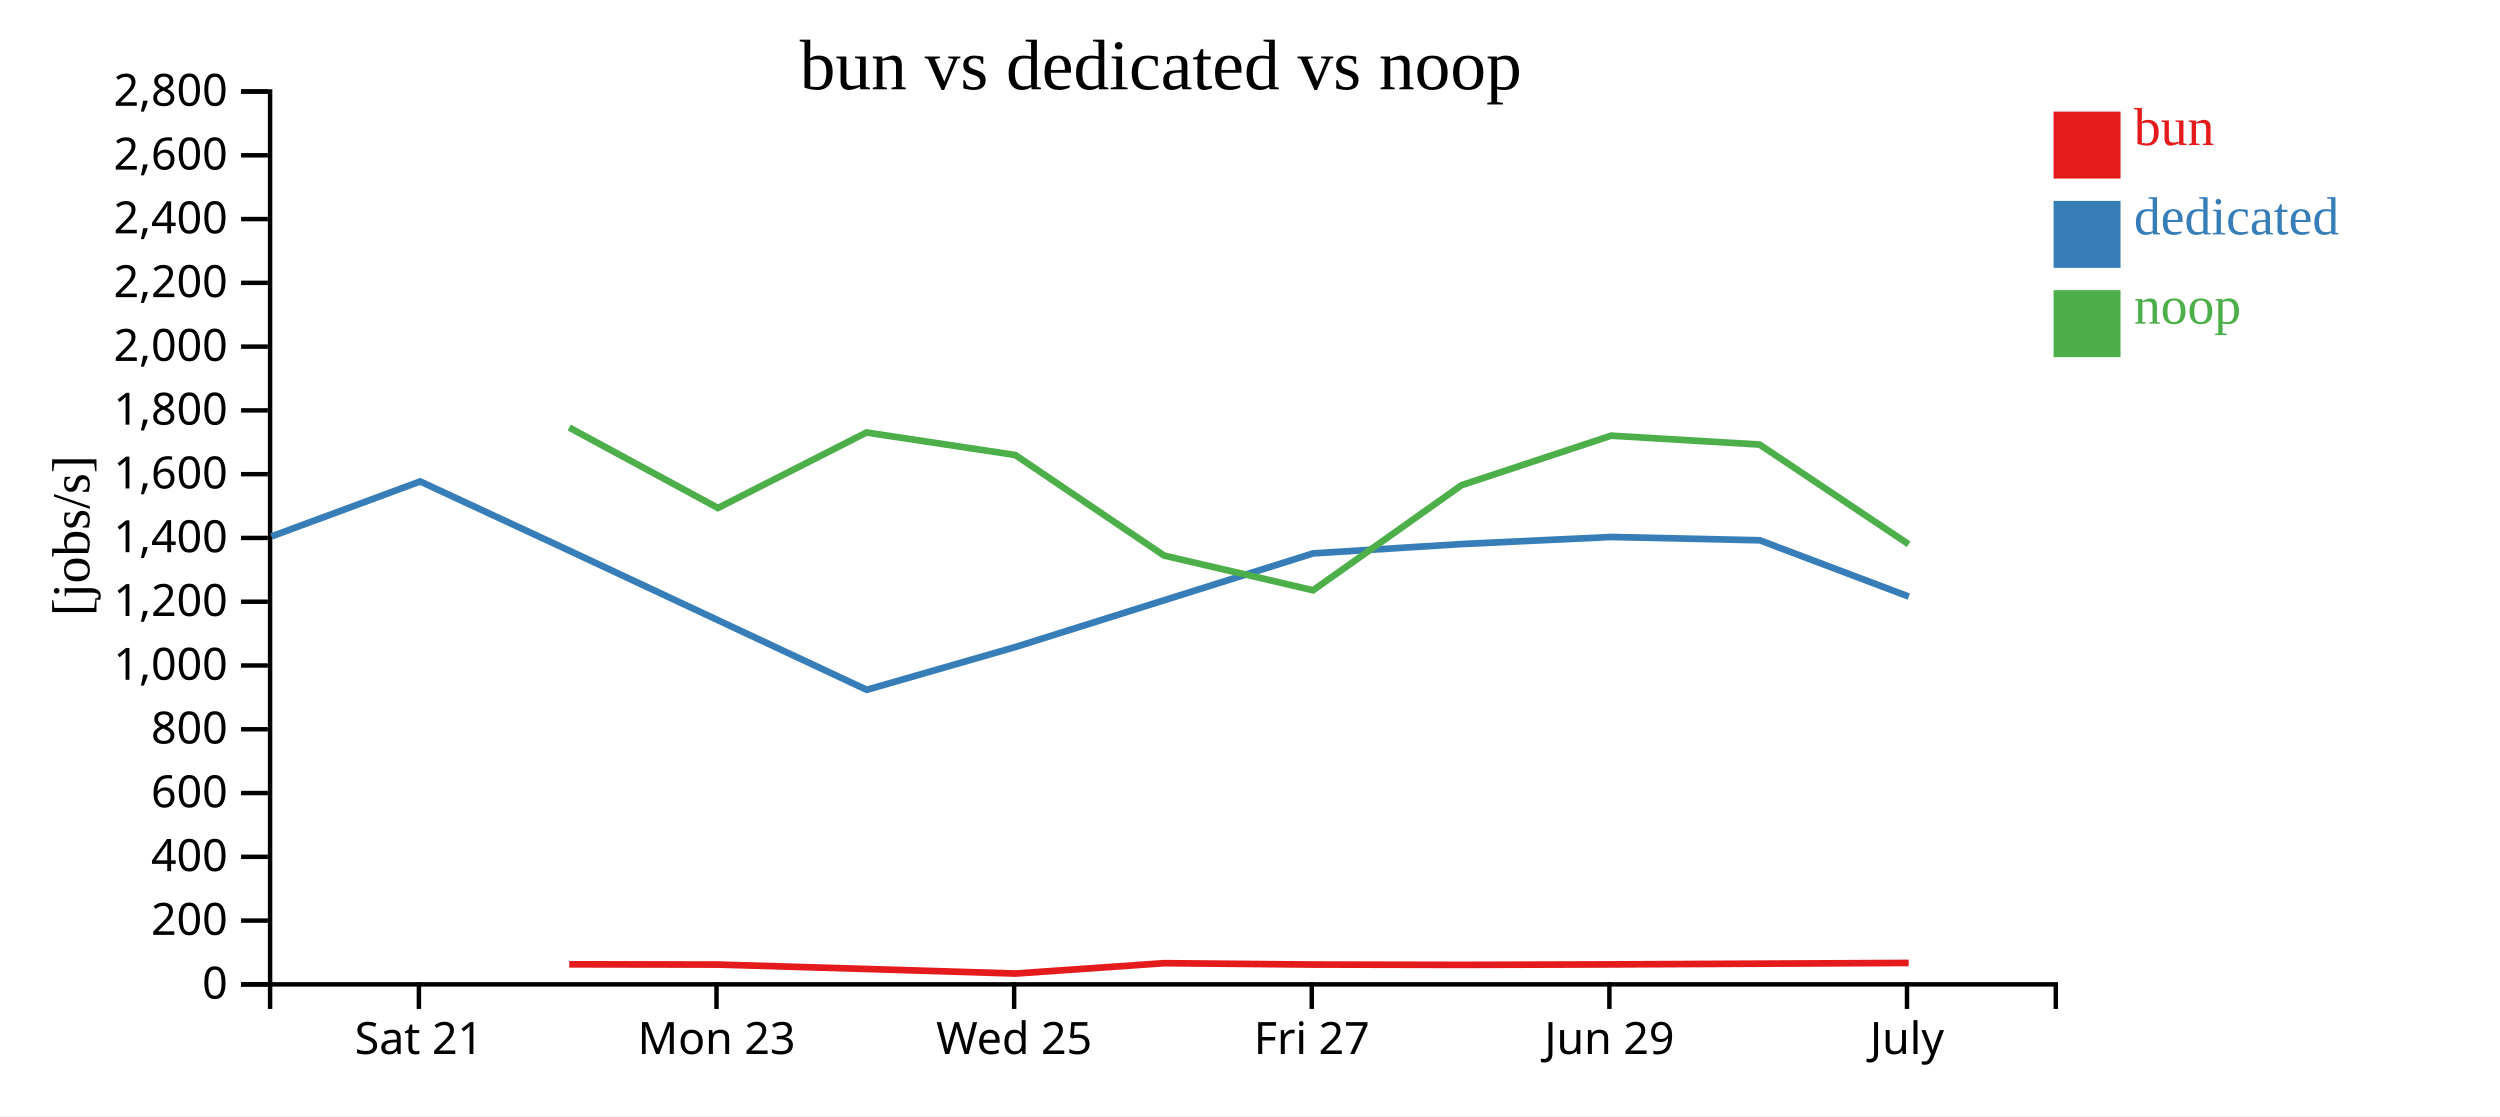
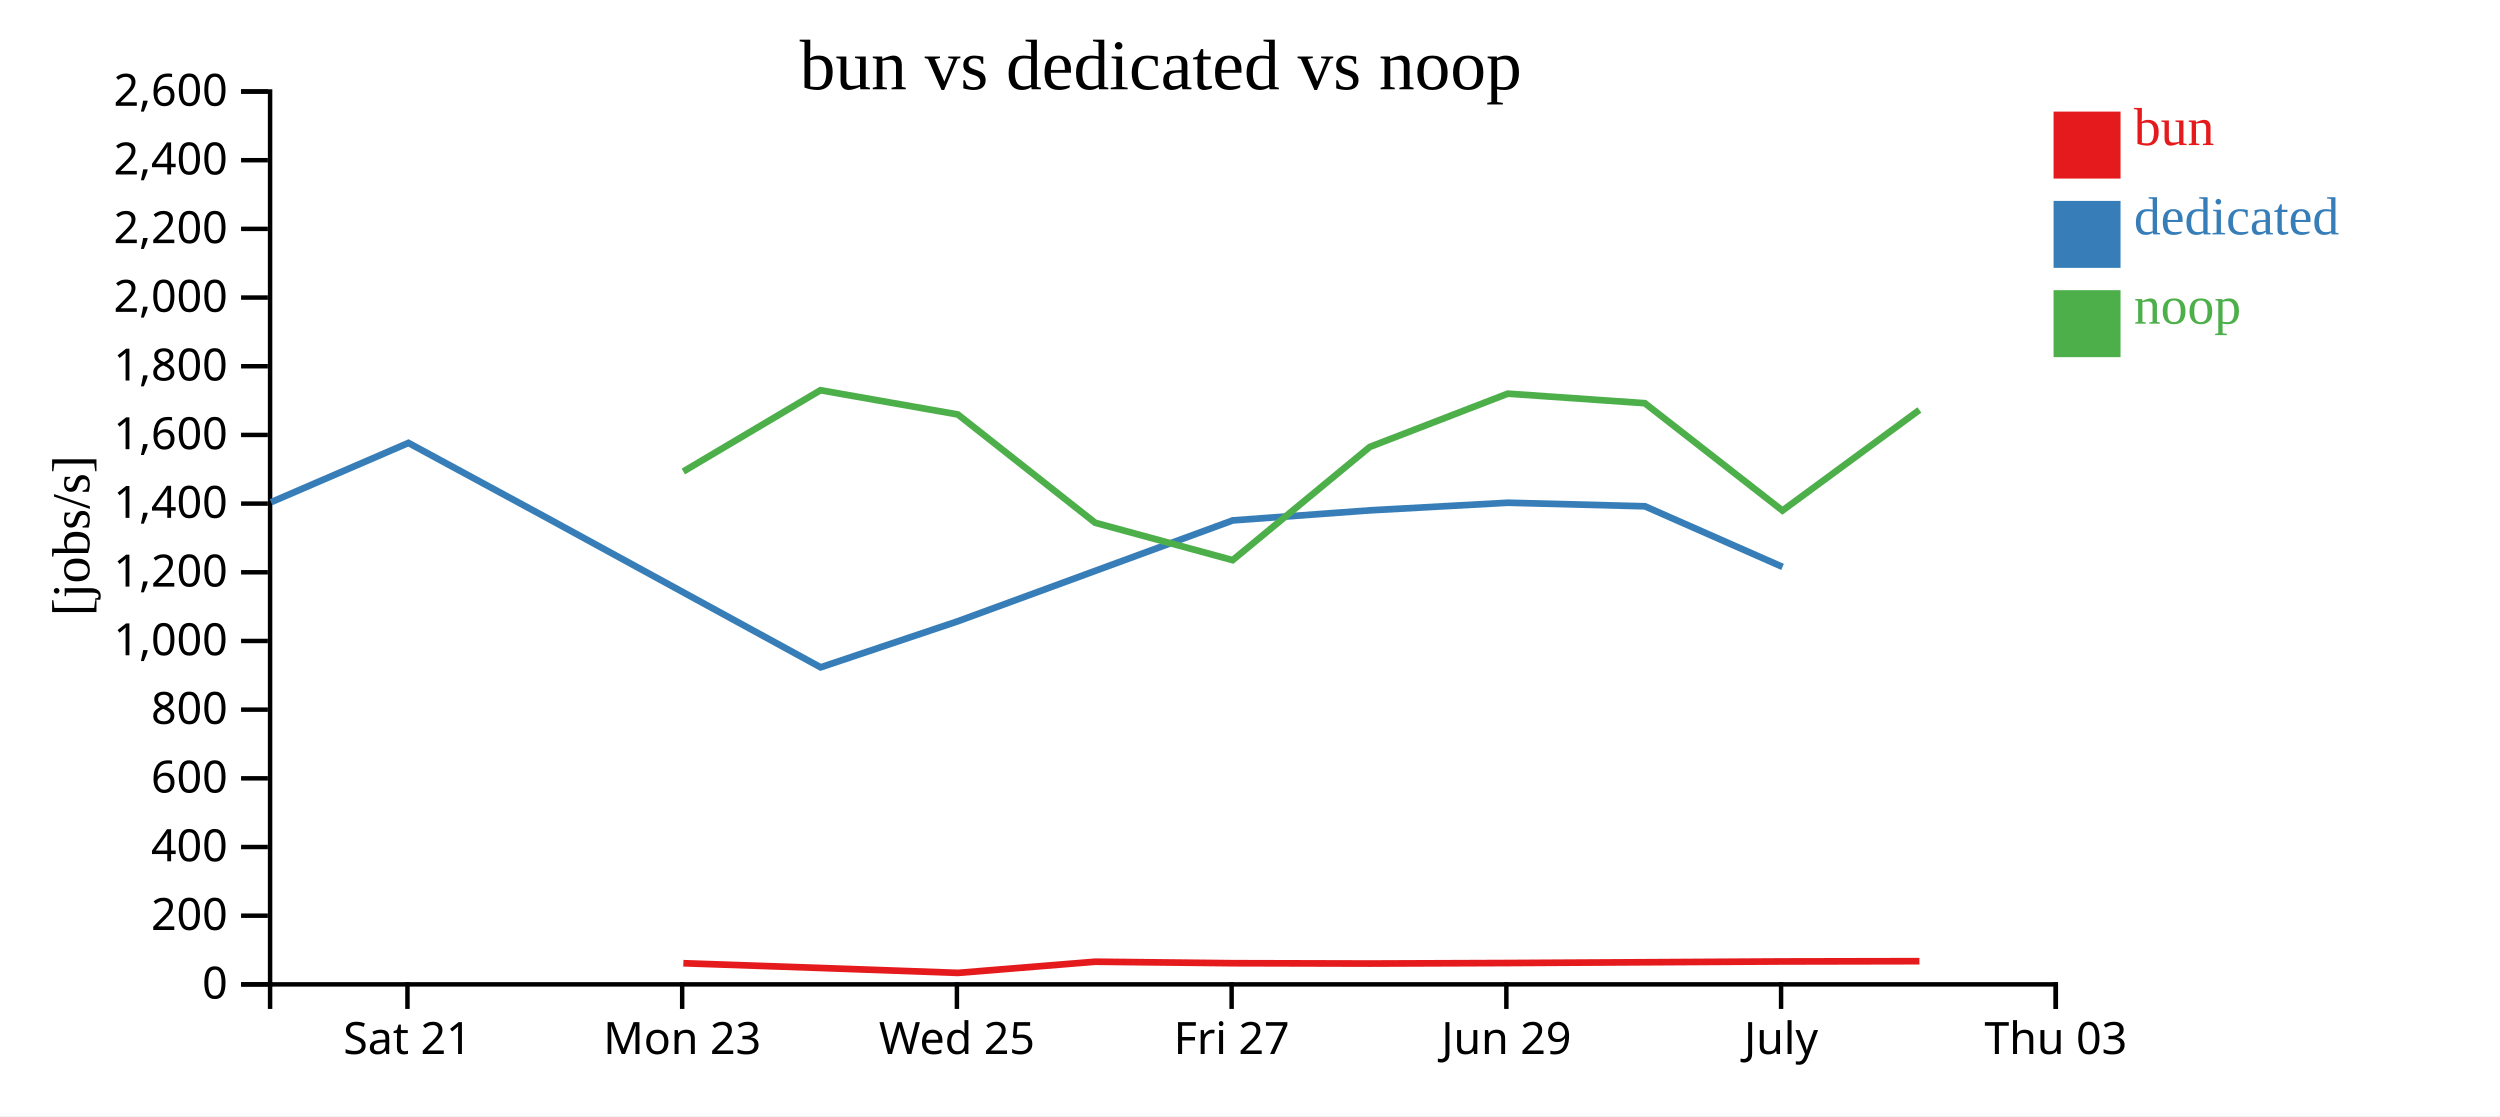
<svg xmlns="http://www.w3.org/2000/svg" width="560" height="250">
  <rect width="100%" height="100%" fill="white" />
  <g transform="translate(60,20)">
    <g transform="translate(0,200)" fill="none" font-size="10" font-family="sans-serif" text-anchor="middle">
      <path class="domain" stroke="currentColor" d="M0.5,6V0.5H400.5V6" />
-       <g class="tick" opacity="1" transform="translate(33.83333,0)">
+       <g class="tick" opacity="1" transform="translate(31.26923,0)">
        <line stroke="currentColor" y2="6" />
        <text fill="currentColor" y="9" dy="0.71em">Sat 21</text>
      </g>
-       <g class="tick" opacity="1" transform="translate(100.5,0)">
+       <g class="tick" opacity="1" transform="translate(92.80769,0)">
        <line stroke="currentColor" y2="6" />
        <text fill="currentColor" y="9" dy="0.71em">Mon 23</text>
      </g>
-       <g class="tick" opacity="1" transform="translate(167.1667,0)">
+       <g class="tick" opacity="1" transform="translate(154.3462,0)">
        <line stroke="currentColor" y2="6" />
        <text fill="currentColor" y="9" dy="0.71em">Wed 25</text>
      </g>
-       <g class="tick" opacity="1" transform="translate(233.8333,0)">
+       <g class="tick" opacity="1" transform="translate(215.8846,0)">
        <line stroke="currentColor" y2="6" />
        <text fill="currentColor" y="9" dy="0.71em">Fri 27</text>
      </g>
-       <g class="tick" opacity="1" transform="translate(300.5,0)">
+       <g class="tick" opacity="1" transform="translate(277.4231,0)">
        <line stroke="currentColor" y2="6" />
        <text fill="currentColor" y="9" dy="0.71em">Jun 29</text>
      </g>
-       <g class="tick" opacity="1" transform="translate(367.1667,0)">
+       <g class="tick" opacity="1" transform="translate(338.9615,0)">
        <line stroke="currentColor" y2="6" />
        <text fill="currentColor" y="9" dy="0.71em">July</text>
+       </g>
+       <g class="tick" opacity="1" transform="translate(400.5,0)">
+         <line stroke="currentColor" y2="6" />
+         <text fill="currentColor" y="9" dy="0.71em">Thu 03</text>
      </g>
    </g>
    <g fill="none" font-size="10" font-family="sans-serif" text-anchor="end">
      <path class="domain" stroke="currentColor" d="M-6,200.5H0.5V0.5H-6" />
      <g class="tick" opacity="1" transform="translate(0,200.5)">
        <line stroke="currentColor" x2="-6" />
        <text fill="currentColor" x="-9" dy="0.32em">0</text>
      </g>
-       <g class="tick" opacity="1" transform="translate(0,186.2143)">
+       <g class="tick" opacity="1" transform="translate(0,185.1154)">
        <line stroke="currentColor" x2="-6" />
        <text fill="currentColor" x="-9" dy="0.32em">200</text>
      </g>
-       <g class="tick" opacity="1" transform="translate(0,171.9286)">
+       <g class="tick" opacity="1" transform="translate(0,169.7308)">
        <line stroke="currentColor" x2="-6" />
        <text fill="currentColor" x="-9" dy="0.32em">400</text>
      </g>
-       <g class="tick" opacity="1" transform="translate(0,157.6429)">
+       <g class="tick" opacity="1" transform="translate(0,154.3462)">
        <line stroke="currentColor" x2="-6" />
        <text fill="currentColor" x="-9" dy="0.32em">600</text>
      </g>
-       <g class="tick" opacity="1" transform="translate(0,143.3571)">
+       <g class="tick" opacity="1" transform="translate(0,138.9615)">
        <line stroke="currentColor" x2="-6" />
        <text fill="currentColor" x="-9" dy="0.32em">800</text>
      </g>
-       <g class="tick" opacity="1" transform="translate(0,129.0714)">
+       <g class="tick" opacity="1" transform="translate(0,123.5769)">
        <line stroke="currentColor" x2="-6" />
        <text fill="currentColor" x="-9" dy="0.32em">1,000</text>
      </g>
-       <g class="tick" opacity="1" transform="translate(0,114.7857)">
+       <g class="tick" opacity="1" transform="translate(0,108.1923)">
        <line stroke="currentColor" x2="-6" />
        <text fill="currentColor" x="-9" dy="0.32em">1,200</text>
      </g>
-       <g class="tick" opacity="1" transform="translate(0,100.5)">
+       <g class="tick" opacity="1" transform="translate(0,92.80769)">
        <line stroke="currentColor" x2="-6" />
        <text fill="currentColor" x="-9" dy="0.32em">1,400</text>
      </g>
-       <g class="tick" opacity="1" transform="translate(0,86.21429)">
+       <g class="tick" opacity="1" transform="translate(0,77.42308)">
        <line stroke="currentColor" x2="-6" />
        <text fill="currentColor" x="-9" dy="0.32em">1,600</text>
      </g>
-       <g class="tick" opacity="1" transform="translate(0,71.92857)">
+       <g class="tick" opacity="1" transform="translate(0,62.03846)">
        <line stroke="currentColor" x2="-6" />
        <text fill="currentColor" x="-9" dy="0.32em">1,800</text>
      </g>
-       <g class="tick" opacity="1" transform="translate(0,57.64286)">
+       <g class="tick" opacity="1" transform="translate(0,46.65385)">
        <line stroke="currentColor" x2="-6" />
        <text fill="currentColor" x="-9" dy="0.32em">2,000</text>
      </g>
-       <g class="tick" opacity="1" transform="translate(0,43.35714)">
+       <g class="tick" opacity="1" transform="translate(0,31.26923)">
        <line stroke="currentColor" x2="-6" />
        <text fill="currentColor" x="-9" dy="0.32em">2,200</text>
      </g>
-       <g class="tick" opacity="1" transform="translate(0,29.07143)">
+       <g class="tick" opacity="1" transform="translate(0,15.88462)">
        <line stroke="currentColor" x2="-6" />
        <text fill="currentColor" x="-9" dy="0.32em">2,400</text>
      </g>
-       <g class="tick" opacity="1" transform="translate(0,14.78571)">
+       <g class="tick" opacity="1" transform="translate(0,0.5)">
        <line stroke="currentColor" x2="-6" />
        <text fill="currentColor" x="-9" dy="0.32em">2,600</text>
-       </g>
-       <g class="tick" opacity="1" transform="translate(0,0.5)">
-         <line stroke="currentColor" x2="-6" />
-         <text fill="currentColor" x="-9" dy="0.32em">2,800</text>
      </g>
    </g>
    <text text-anchor="middle" style="font-size: 12px" transform="rotate(-90)" y="-40" x="-100">[jobs/s]</text>
    <text text-anchor="middle" style="font-size: 16px" y="0" x="200">bun vs dedicated vs noop</text>
-     <path class="line" fill="none" stroke="#e41a1c" stroke-width="1.5" d="M67.514,196.006L100.83,196.065L134.106,197.051L167.466,198.076L200.771,195.752L234.13,196.061L267.418,196.134L300.898,196.026L334.155,195.864L367.549,195.699" />
-     <path class="line" fill="none" stroke="#377eb8" stroke-width="1.5" d="M0.782,100.168L34.113,87.844L67.535,103.349L134.142,134.519L167.475,124.924L234.136,103.959L267.435,101.866L300.919,100.283L334.177,101.024L367.569,113.634" />
-     <path class="line" fill="none" stroke="#4daf4a" stroke-width="1.5" d="M67.503,75.769L100.818,93.787L134.093,76.883L167.432,81.925L200.76,104.45L234.118,112.222L267.406,88.673L300.886,77.595L334.143,79.579L367.538,101.912" />
+     <path class="line" fill="none" stroke="#e41a1c" stroke-width="1.5" d="M93.074,195.763L123.79,196.824L154.584,197.928L185.327,195.425L216.12,195.758L246.847,195.837L277.752,195.72L308.45,195.546L339.276,195.368L369.949,195.306" />
+     <path class="line" fill="none" stroke="#377eb8" stroke-width="1.5" d="M0.722,92.489L31.489,79.216L62.34,95.914L123.823,129.482L154.592,119.148L216.125,96.572L246.863,94.317L277.771,92.612L308.471,93.411L339.295,106.99" />
+     <path class="line" fill="none" stroke="#4daf4a" stroke-width="1.5" d="M93.063,85.616L123.778,67.412L154.553,72.843L185.317,97.101L216.109,105.47L246.837,80.109L277.741,68.18L308.44,70.316L339.266,94.367L369.939,71.833" />
    <rect class="dot" x="400" y="5" width="15" height="15" style="fill: #e41a1c;" />
    <rect class="dot" x="400" y="25" width="15" height="15" style="fill: #377eb8;" />
    <rect class="dot" x="400" y="45" width="15" height="15" style="fill: #4daf4a;" />
    <text class="label" x="418" y="12.5" style="fill: #e41a1c; alignment-baseline: middle;" text-anchor="left">bun</text>
    <text class="label" x="418" y="32.5" style="fill: #377eb8; alignment-baseline: middle;" text-anchor="left">dedicated</text>
    <text class="label" x="418" y="52.5" style="fill: #4daf4a; alignment-baseline: middle;" text-anchor="left">noop</text>
  </g>
</svg>
